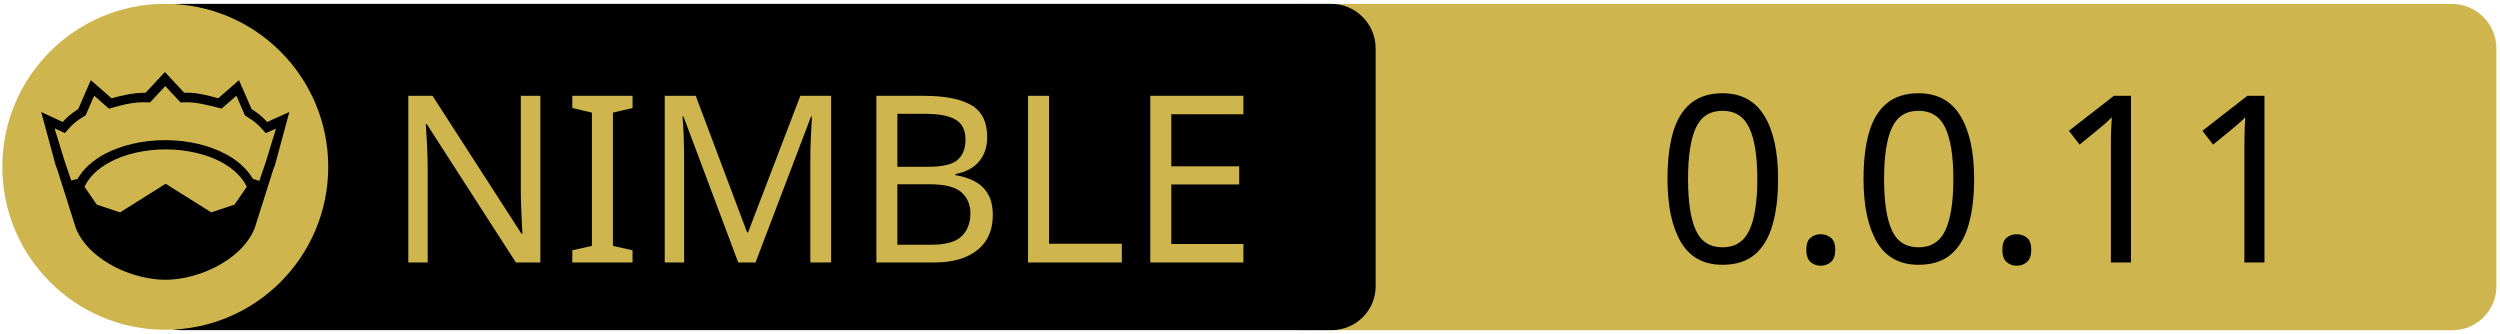
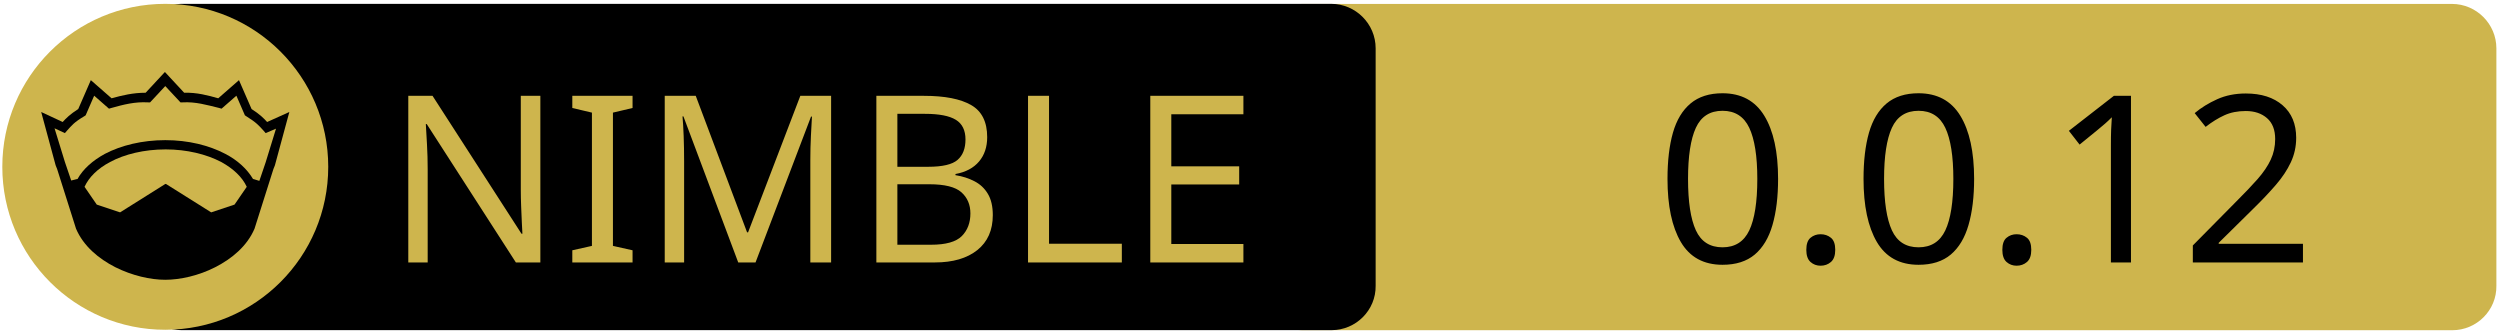
<svg xmlns="http://www.w3.org/2000/svg" xmlns:xlink="http://www.w3.org/1999/xlink" width="675" height="90" xml:space="preserve" version="1.1">
  <a xlink:href="https://github.com/treeform/fidget2">
    <g>
      <path fill="#CEB54D" id="svg_15" d="m662.123,89.159l-310.5,0c-6.6,0 -12,-5.4 -12,-12l0,-64.1c0,-6.6 5.4,-12 12,-12l310.4,0c6.6,0 12,5.4 12,12l0,64.1c0.1,6.6 -5.3,12 -11.9,12z" />
      <path id="svg_1" d="m359.524,89.139l-310.5,0c-6.6,0 -12,-5.4 -12,-12l0,-64.1c0,-6.6 5.4,-12 12,-12l310.4,0c6.6,0 12,5.4 12,12l0,64.1c0.1,6.6 -5.3,12 -11.9,12z" />
      <rect id="svg_2" fill="none" height="45.9" width="315.3" class="st0" y="24.539" x="60.224" />
      <circle id="svg_4" fill="#CEB54D" r="44" cy="45.039" cx="44.624" class="st1" />
      <g id="XMLID_4_">
        <path id="svg_5" d="m78.124,30.239l-3.9,14.4l-0.4,1l-5.1,16.1c0,0 0,0 0,0c-2,4.7 -6.1,8.1 -10.6,10.4c-4.5,2.3 -9.5,3.4 -13.5,3.4c-4,0 -8.9,-1.1 -13.5,-3.4c-4.5,-2.3 -8.6,-5.7 -10.6,-10.4c0,0 0,0 0,0l-5.1,-16.1l-0.4,-1l-3.9,-14.4l5.8,2.7c0.9,-1 2,-2.1 4.2,-3.5l3.4,-7.8l5.6,4.9c2.9,-0.8 5.8,-1.5 9.2,-1.5l5.2,-5.6l5.2,5.6c3.4,-0.1 6.4,0.7 9.2,1.5l5.6,-4.9l3.4,7.8c2.2,1.4 3.3,2.5 4.2,3.5l6,-2.7z" />
        <g id="XMLID_6_">
          <g id="svg_6">
            <path id="svg_7" fill="#CEB54D" d="m66.624,50.439l-3.3,4.8l-6.3,2.1l-12.1,-7.6c-0.1,-0.1 -0.3,-0.1 -0.4,0l-12.1,7.6l-6.3,-2.1l-3.3,-4.8c1.2,-2.6 3.5,-4.9 6.9,-6.7c3.9,-2.1 9.2,-3.4 15,-3.4c5.7,0 11,1.3 15,3.4c3.3,1.8 5.7,4.1 6.9,6.7z" class="st1" />
          </g>
          <g id="svg_8" />
        </g>
        <g id="XMLID_5_">
          <g id="svg_9">
            <path id="svg_10" fill="#CEB54D" d="m74.524,34.739l-2.8,9.1l-1.7,5l-1.6,-0.5c0,0 -0.1,0 -0.1,0c-1.6,-2.7 -4.2,-5.1 -7.5,-6.8c-4.4,-2.3 -10,-3.7 -16.2,-3.7c-6.2,0 -11.9,1.4 -16.3,3.7c-3.3,1.8 -5.9,4.1 -7.4,6.8c0,0 -0.1,0 -0.1,0l-1.6,0.4l-1.7,-5l-2.8,-9.1l2.8,1.3l0.6,-0.7c1.2,-1.3 1.8,-2.2 4.7,-3.9l0.3,-0.2l2.3,-5.3l4,3.5l0.7,-0.2c3.2,-0.9 6.3,-1.7 9.8,-1.5l0.6,0l4.1,-4.4l4.1,4.4l0.6,0c3.5,-0.2 6.5,0.7 9.8,1.5l0.7,0.2l4,-3.5l2.3,5.3l0.3,0.2c2.9,1.8 3.5,2.6 4.7,3.9l0.6,0.7l2.8,-1.2z" class="st1" />
          </g>
          <g id="svg_11" />
        </g>
      </g>
      <text x="-442" y="-350.021" id="svg_16" font-size="63px" font-family="'PT Sans Caption', 'Tahoma', 'Helvetica Neue Medium', 'PT Sans', sans-serif" fill="#CEB54D" class="st1 st2 st3" transform="matrix(1 0 0 1 546.13 420.879)">NIMBLE</text>
-       <text x="-99.0" y="-350.012" id="svg_17" font-size="63.012px" font-family="'PT Sans Caption', 'Tahoma', 'Helvetica Neue Medium', 'PT Sans', sans-serif" fill="#000000" class="st1 st2 st3" transform="matrix(1 0 0 1 546.13 420.879)">0.0.11</text>
+       <text x="-99.0" y="-350.012" id="svg_17" font-size="63.012px" font-family="'PT Sans Caption', 'Tahoma', 'Helvetica Neue Medium', 'PT Sans', sans-serif" fill="#000000" class="st1 st2 st3" transform="matrix(1 0 0 1 546.13 420.879)">0.0.12</text>
    </g>
  </a>
</svg>
